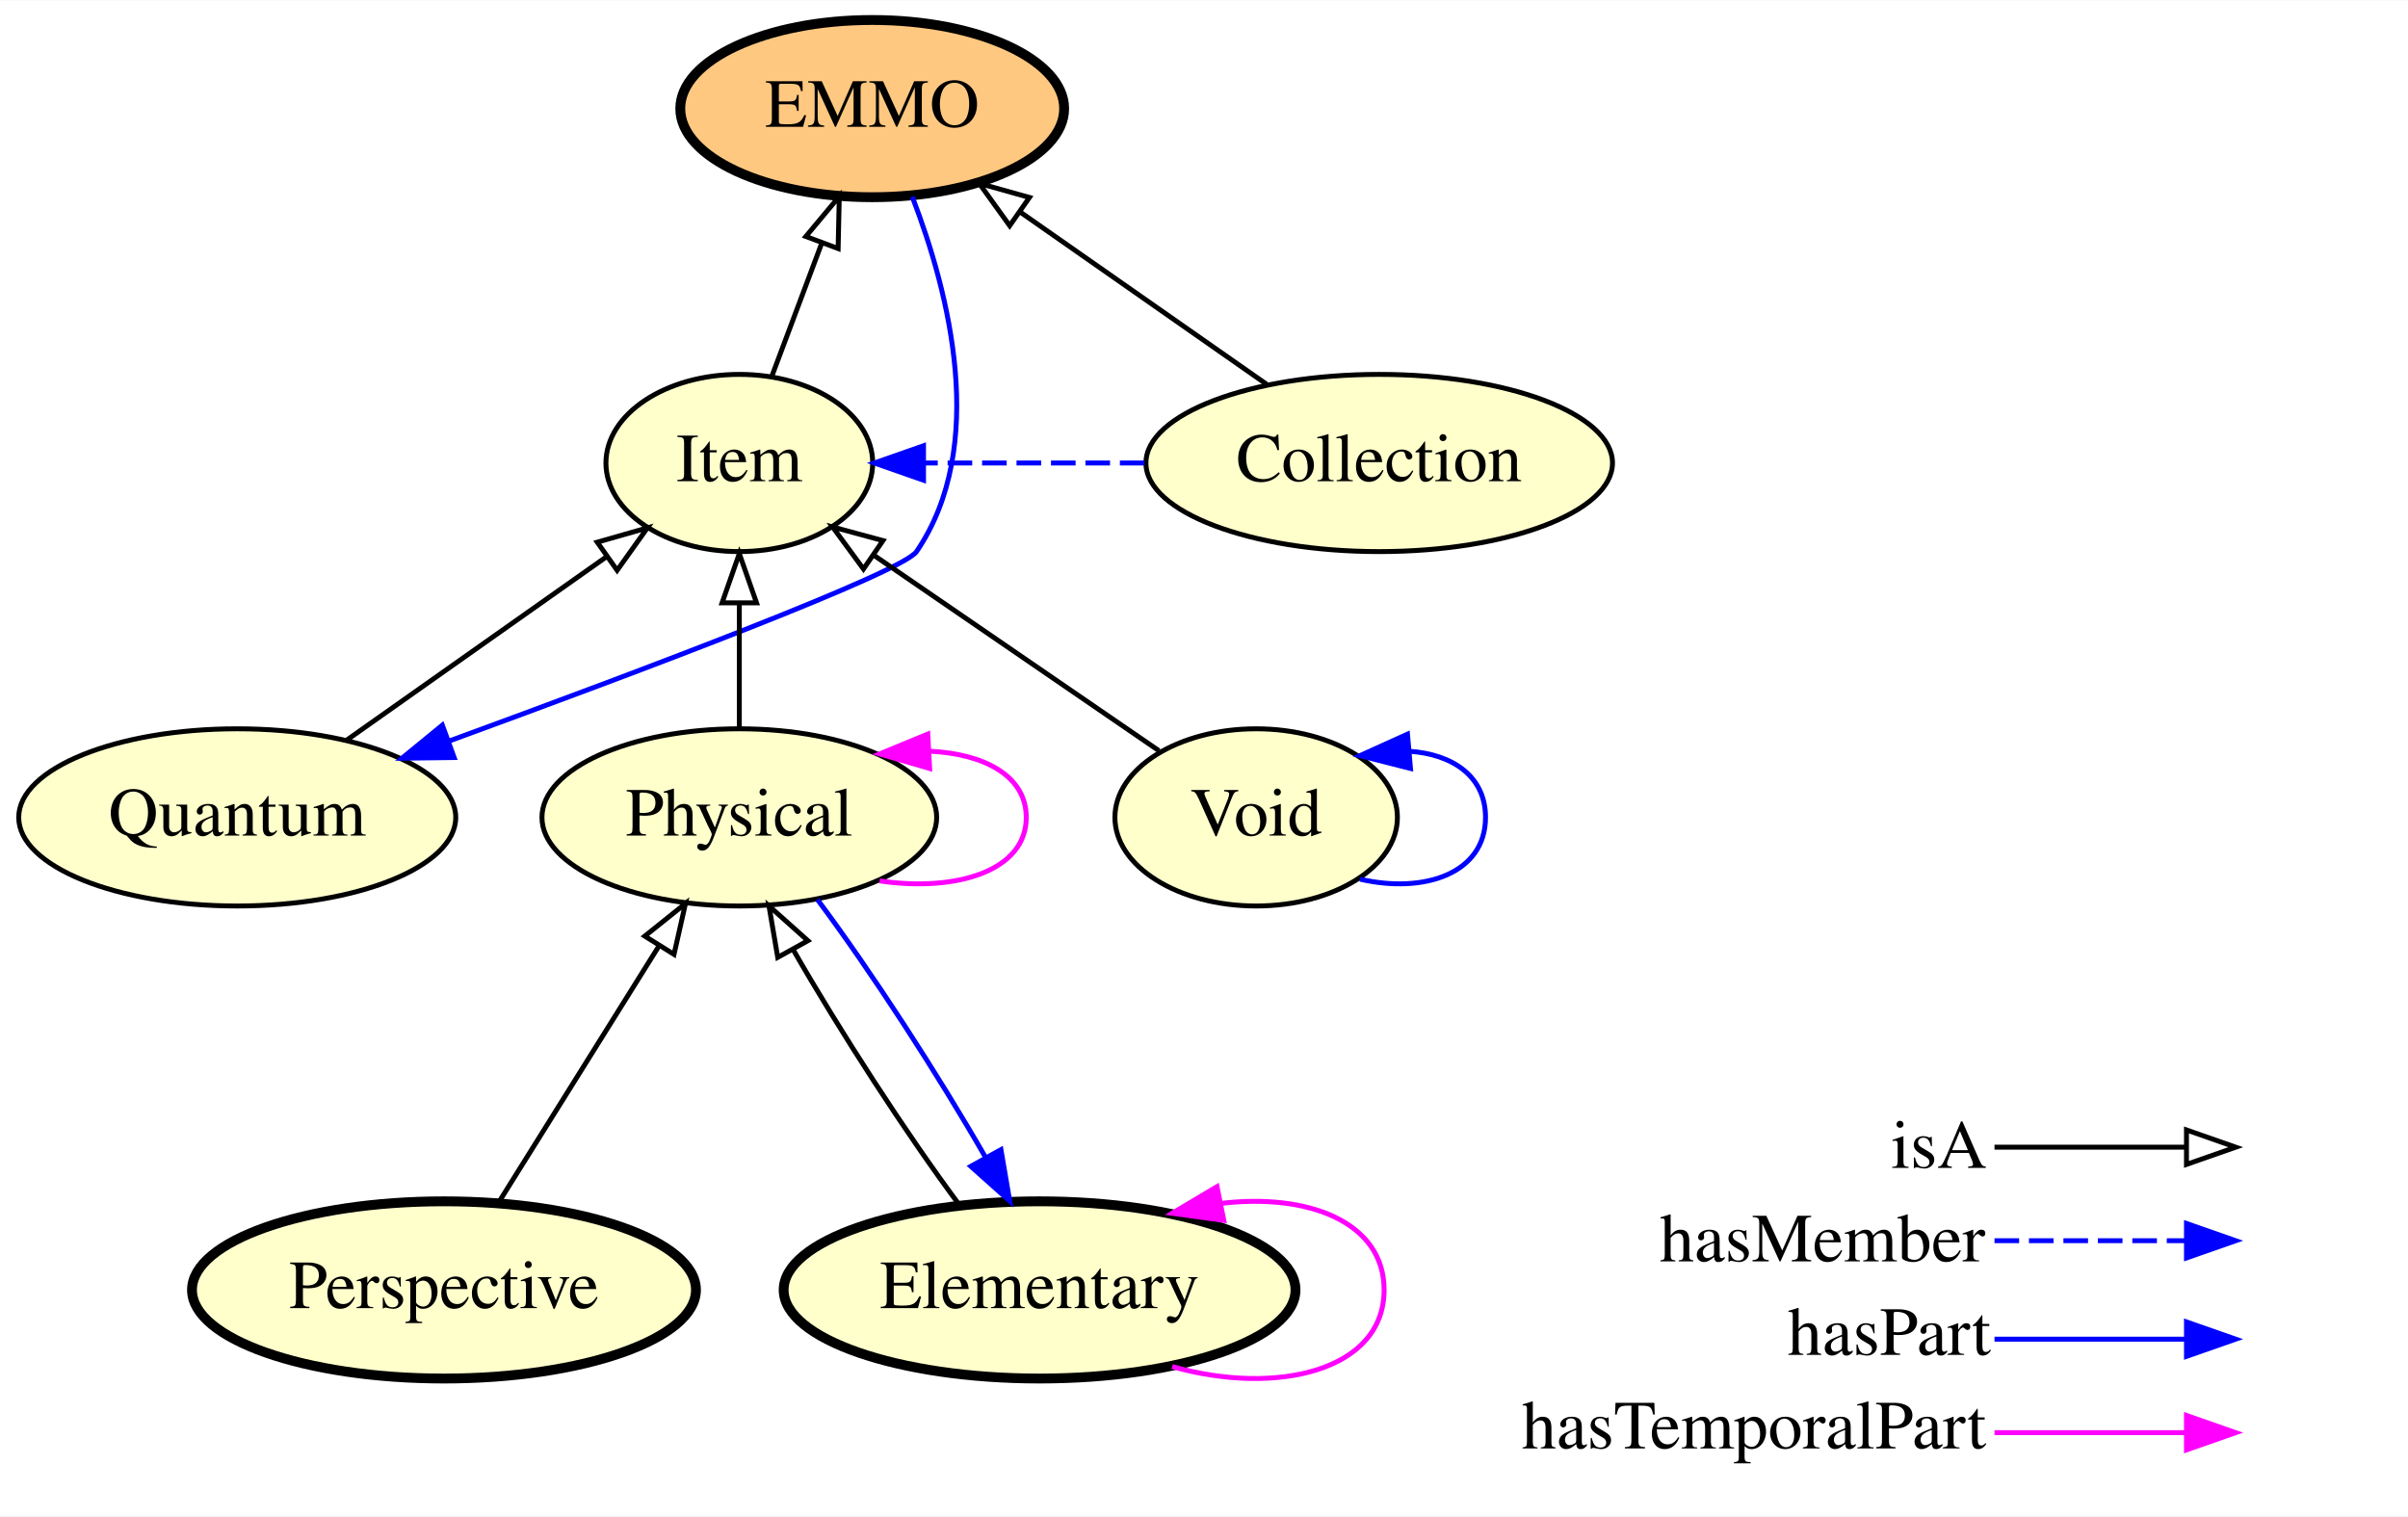
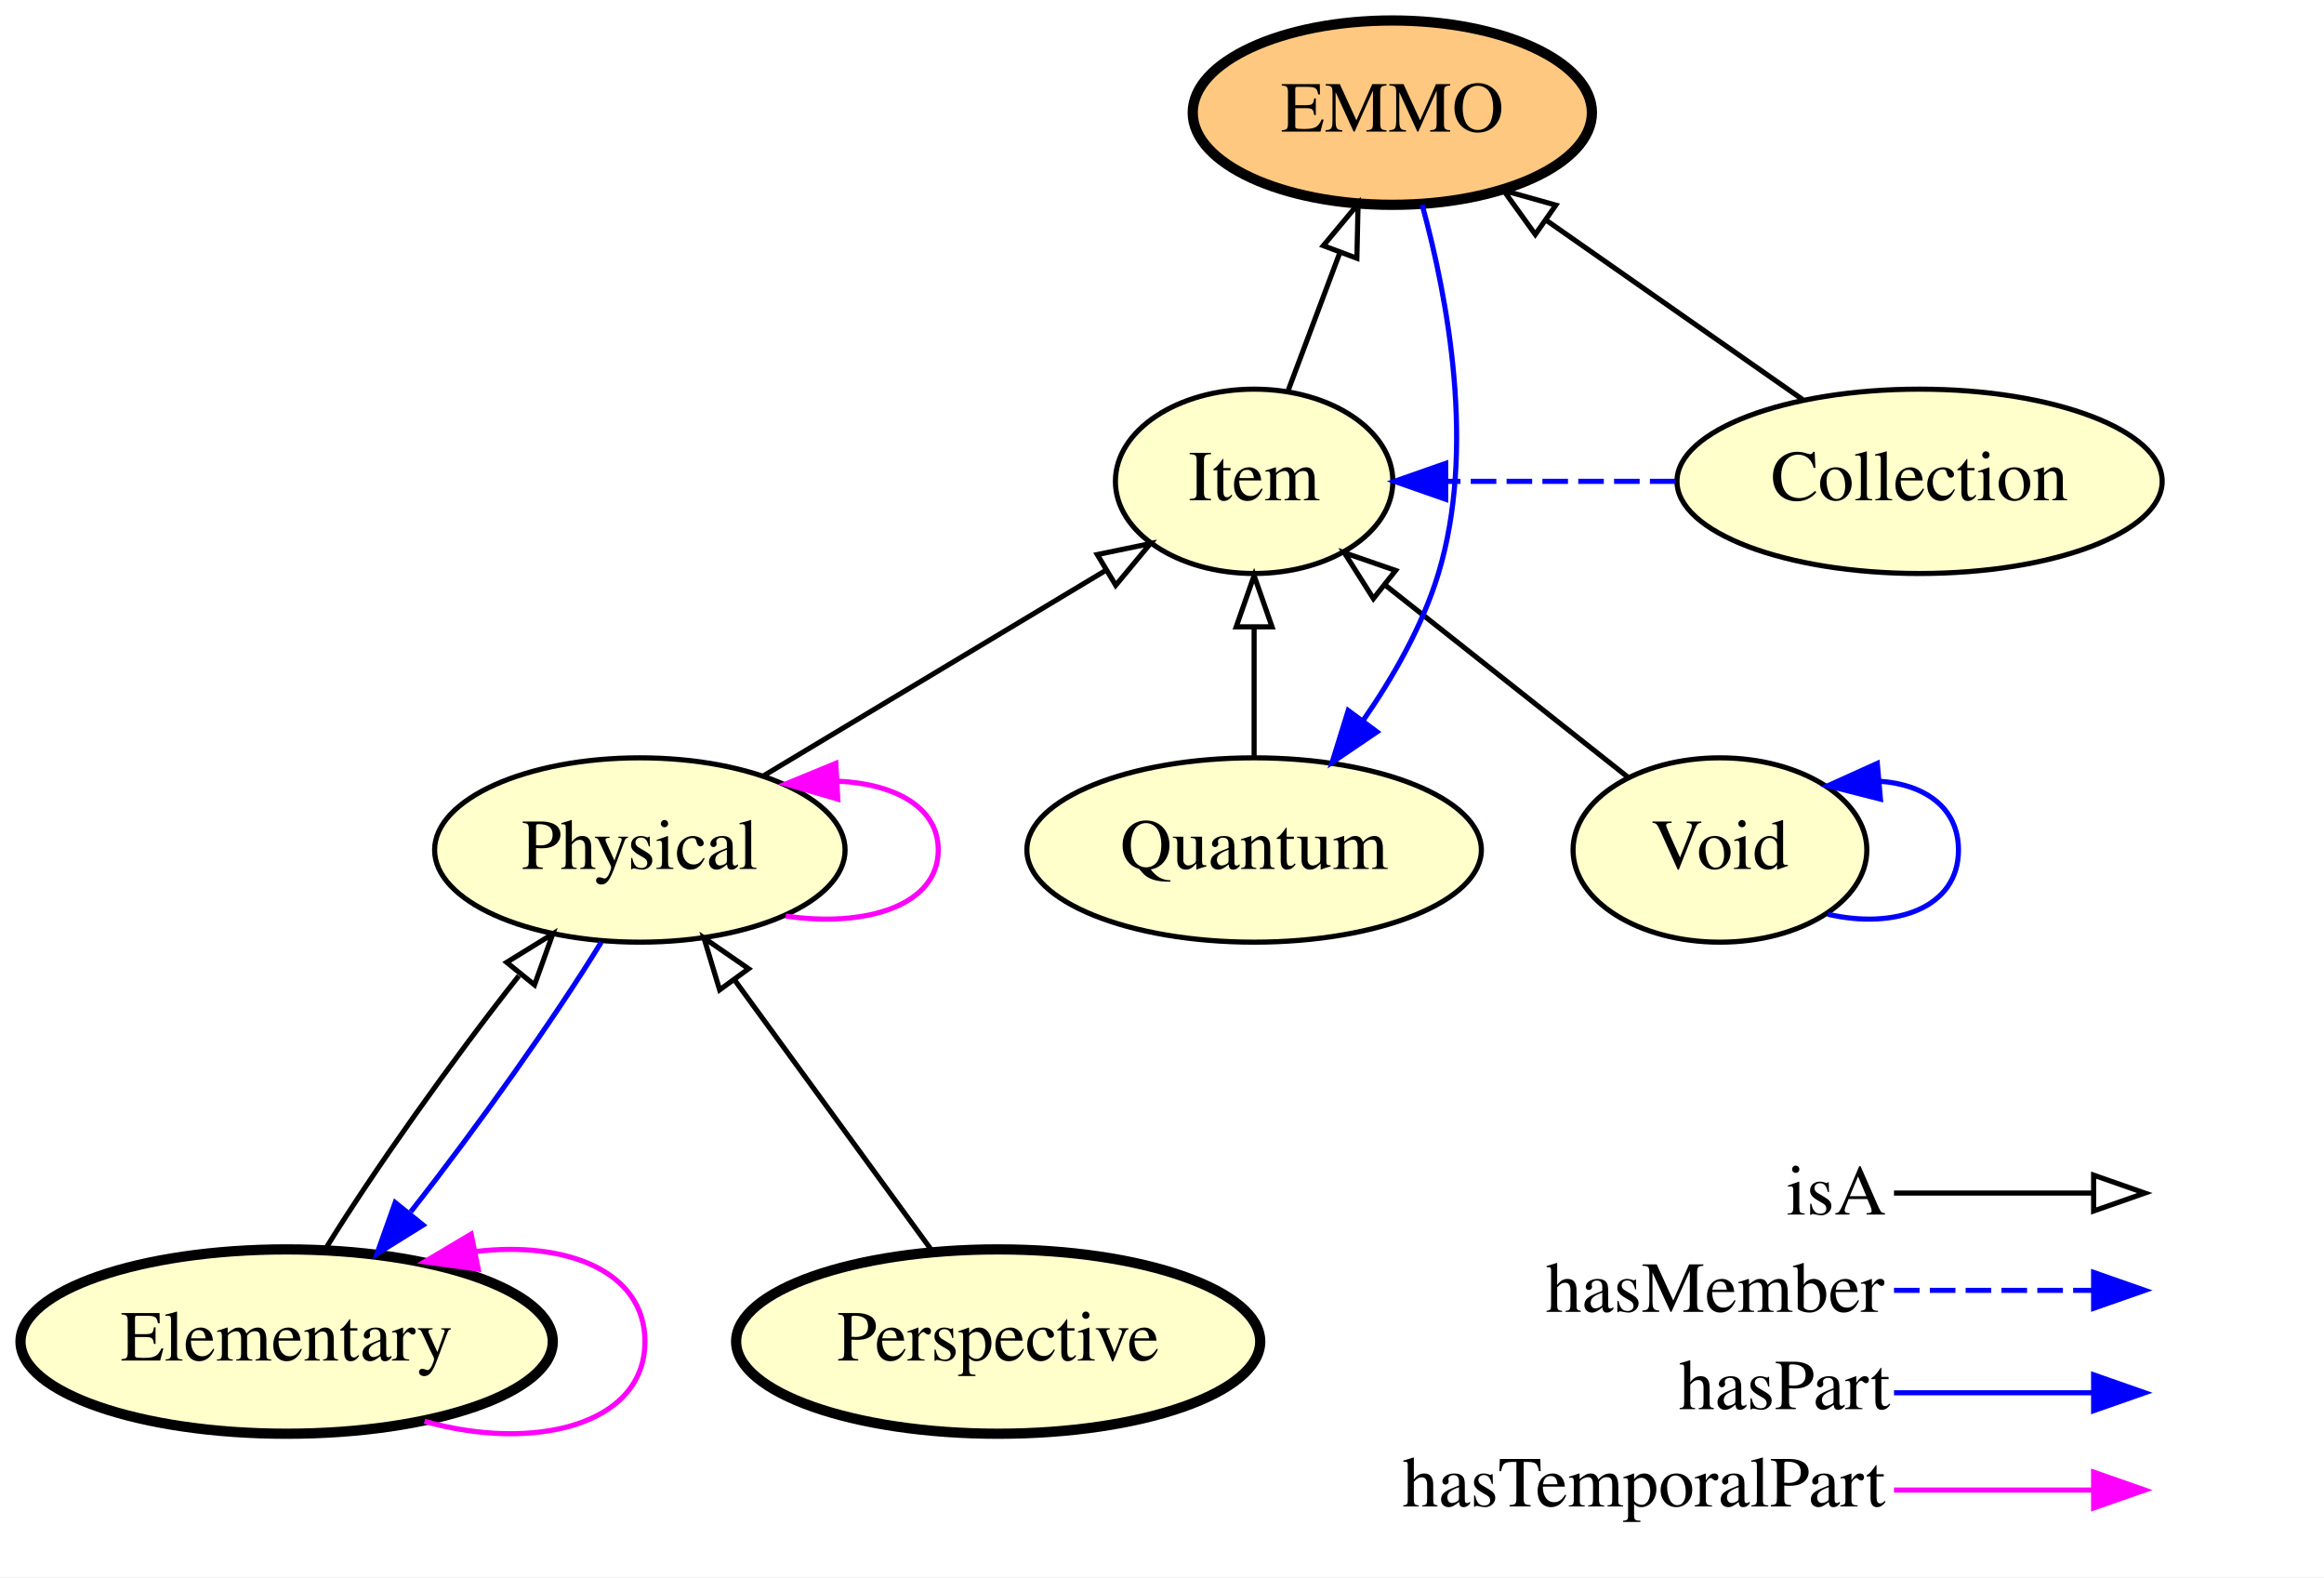
- <svg xmlns="http://www.w3.org/2000/svg" xmlns:xlink="http://www.w3.org/1999/xlink" width="489pt" height="308pt" viewBox="0.00 0.00 489.20 308.00">
+ <svg xmlns="http://www.w3.org/2000/svg" xmlns:xlink="http://www.w3.org/1999/xlink" width="454pt" height="308pt" viewBox="0.00 0.00 454.00 308.00">
  <g id="graph0" class="graph" transform="scale(1 1) rotate(0) translate(4 304)">
-     <polygon fill="#ffffff" stroke="transparent" points="-4,4 -4,-304 485.196,-304 485.196,4 -4,4" />
+     <polygon fill="#ffffff" stroke="transparent" points="-4,4 -4,-304 449.995,-304 449.995,4 -4,4" />
    <g id="node1" class="node">
      <g id="a_node1">
-         <a xlink:href="http://emmo.info/emmo/top/mereotopology#EMMO_3f9ae00e_810c_4518_aec2_7200e424cf68" xlink:title="Quantum">
-           <ellipse fill="#ffffcc" stroke="#000000" cx="44.196" cy="-138" rx="44.393" ry="18" />
-           <text text-anchor="middle" x="44.196" y="-134.3" font-family="Times,serif" font-size="14.00" fill="#000000">Quantum</text>
-         </a>
-       </g>
-     </g>
-     <g id="node3" class="node">
-       <g id="a_node3">
-         <a xlink:href="http://emmo.info/emmo/top/mereotopology#EMMO_eb3a768e_d53e_4be9_a23b_0714833c36de" xlink:title="Item">
-           <ellipse fill="#ffffcc" stroke="#000000" cx="146.196" cy="-210" rx="27.097" ry="18" />
-           <text text-anchor="middle" x="146.196" y="-206.3" font-family="Times,serif" font-size="14.00" fill="#000000">Item</text>
+         <a xlink:href="http://emmo.info/emmo/top/physical#EMMO_0f795e3e_c602_4577_9a43_d5a231aa1360" xlink:title="Elementary">
+           <ellipse fill="#ffffcc" stroke="#000000" stroke-width="2" cx="51.995" cy="-42" rx="51.991" ry="18" />
+           <text text-anchor="middle" x="51.995" y="-38.3" font-family="Times,serif" font-size="14.00" fill="#000000">Elementary</text>
        </a>
      </g>
    </g>
    <g id="edge10" class="edge">
-       <path fill="none" stroke="#000000" d="M66.329,-153.623C81.896,-164.612 102.813,-179.377 119.336,-191.04" />
-       <polygon fill="none" stroke="#000000" points="117.337,-193.913 127.525,-196.82 121.374,-188.194 117.337,-193.913" />
+       <path fill="none" stroke="#ff00ff" d="M78.933,-26.427C100.185,-20.403 121.991,-25.594 121.991,-42 121.991,-55.843 106.467,-61.701 88.85,-59.575" />
+       <polygon fill="#ff00ff" stroke="#ff00ff" points="89.427,-56.122 78.933,-57.573 88.042,-62.983 89.427,-56.122" />
+     </g>
+     <g id="node7" class="node">
+       <g id="a_node7">
+         <a xlink:href="http://emmo.info/emmo/top/physical#EMMO_c5ddfdba_c074_4aa4_ad6b_1ac4942d300d" xlink:title="Physical">
+           <ellipse fill="#ffffcc" stroke="#000000" cx="120.995" cy="-138" rx="40.094" ry="18" />
+           <text text-anchor="middle" x="120.995" y="-134.3" font-family="Times,serif" font-size="14.00" fill="#000000">Physical</text>
+         </a>
+       </g>
+     </g>
+     <g id="edge9" class="edge">
+       <path fill="none" stroke="#000000" d="M59.562,-60.057C68.829,-75.135 84.196,-96.776 97.359,-113.431" />
+       <polygon fill="none" stroke="#000000" points="94.983,-116.059 103.998,-121.625 100.422,-111.652 94.983,-116.059" />
    </g>
    <g id="node2" class="node">
      <g id="a_node2">
-         <a xlink:href="http://emmo.info/emmo/top#EMMO_49267eba_5548_4163_8f36_518d65b583f9" xlink:title="Perspective">
-           <ellipse fill="#ffffcc" stroke="#000000" stroke-width="2" cx="86.196" cy="-42" rx="51.191" ry="18" />
-           <text text-anchor="middle" x="86.196" y="-38.3" font-family="Times,serif" font-size="14.00" fill="#000000">Perspective</text>
+         <a xlink:href="http://emmo.info/emmo/top/mereotopology#EMMO_eb3a768e_d53e_4be9_a23b_0714833c36de" xlink:title="Item">
+           <ellipse fill="#ffffcc" stroke="#000000" cx="240.995" cy="-210" rx="27.097" ry="18" />
+           <text text-anchor="middle" x="240.995" y="-206.3" font-family="Times,serif" font-size="14.00" fill="#000000">Item</text>
        </a>
      </g>
-     </g>
-     <g id="node6" class="node">
-       <g id="a_node6">
-         <a xlink:href="http://emmo.info/emmo/top/physical#EMMO_c5ddfdba_c074_4aa4_ad6b_1ac4942d300d" xlink:title="Physical">
-           <ellipse fill="#ffffcc" stroke="#000000" cx="146.196" cy="-138" rx="40.094" ry="18" />
-           <text text-anchor="middle" x="146.196" y="-134.3" font-family="Times,serif" font-size="14.00" fill="#000000">Physical</text>
-         </a>
-       </g>
-     </g>
-     <g id="edge13" class="edge">
-       <path fill="none" stroke="#000000" d="M97.201,-59.608C106.335,-74.223 119.461,-95.224 129.828,-111.811" />
-       <polygon fill="none" stroke="#000000" points="126.993,-113.879 135.261,-120.504 132.929,-110.169 126.993,-113.879" />
    </g>
    <g id="node4" class="node">
      <g id="a_node4">
        <a xlink:href="http://emmo.info/emmo/top/mereotopology#EMMO_802d3e92_8770_4f98_a289_ccaaab7fdddf" xlink:title="EMMO">
-           <ellipse fill="#ffc880" stroke="#000000" stroke-width="2" cx="173.196" cy="-282" rx="38.993" ry="18" />
-           <text text-anchor="middle" x="173.196" y="-278.3" font-family="Times,serif" font-size="14.00" fill="#000000">EMMO</text>
-         </a>
-       </g>
-     </g>
-     <g id="edge7" class="edge">
-       <path fill="none" stroke="#000000" d="M152.87,-227.798C155.921,-235.933 159.602,-245.75 162.989,-254.782" />
-       <polygon fill="none" stroke="#000000" points="159.717,-256.023 166.505,-264.158 166.271,-253.565 159.717,-256.023" />
-     </g>
-     <g id="edge6" class="edge">
-       <path fill="none" stroke="#0000ff" d="M181.336,-264.081C188.841,-244.602 196.802,-213.4 182.196,-192 179.313,-187.776 126.762,-167.963 87.361,-153.558" />
-       <polygon fill="#0000ff" stroke="#0000ff" points="88.259,-150.16 77.665,-150.025 85.863,-156.737 88.259,-150.16" />
-     </g>
-     <g id="node5" class="node">
-       <g id="a_node5">
-         <a xlink:href="http://emmo.info/emmo/top/physical#EMMO_0f795e3e_c602_4577_9a43_d5a231aa1360" xlink:title="Elementary">
-           <ellipse fill="#ffffcc" stroke="#000000" stroke-width="2" cx="207.196" cy="-42" rx="51.991" ry="18" />
-           <text text-anchor="middle" x="207.196" y="-38.3" font-family="Times,serif" font-size="14.00" fill="#000000">Elementary</text>
+           <ellipse fill="#ffc880" stroke="#000000" stroke-width="2" cx="267.995" cy="-282" rx="38.993" ry="18" />
+           <text text-anchor="middle" x="267.995" y="-278.3" font-family="Times,serif" font-size="14.00" fill="#000000">EMMO</text>
        </a>
      </g>
    </g>
    <g id="edge5" class="edge">
-       <path fill="none" stroke="#ff00ff" d="M234.133,-26.427C255.386,-20.403 277.192,-25.594 277.192,-42 277.192,-55.843 261.668,-61.701 244.05,-59.575" />
-       <polygon fill="#ff00ff" stroke="#ff00ff" points="244.628,-56.122 234.133,-57.573 243.243,-62.983 244.628,-56.122" />
+       <path fill="none" stroke="#000000" d="M247.669,-227.798C250.72,-235.933 254.402,-245.75 257.789,-254.782" />
+       <polygon fill="none" stroke="#000000" points="254.516,-256.023 261.304,-264.158 261.07,-253.565 254.516,-256.023" />
    </g>
-     <g id="edge4" class="edge">
-       <path fill="none" stroke="#000000" d="M190.975,-59.163C180.192,-73.633 166.608,-94.588 157.065,-111.257" />
-       <polygon fill="none" stroke="#000000" points="154.002,-109.564 152.224,-120.008 160.127,-112.953 154.002,-109.564" />
+     <g id="node3" class="node">
+       <g id="a_node3">
+         <a xlink:href="http://emmo.info/emmo/top/physical#EMMO_29072ec4_ffcb_42fb_bdc7_26f05a2e9873" xlink:title="Void">
+           <ellipse fill="#ffffcc" stroke="#000000" cx="331.995" cy="-138" rx="28.695" ry="18" />
+           <text text-anchor="middle" x="331.995" y="-134.3" font-family="Times,serif" font-size="14.00" fill="#000000">Void</text>
+         </a>
+       </g>
    </g>
-     <g id="edge1" class="edge">
-       <path fill="none" stroke="#000000" d="M146.196,-156.169C146.196,-163.869 146.196,-173.026 146.196,-181.583" />
-       <polygon fill="none" stroke="#000000" points="142.696,-181.587 146.196,-191.587 149.696,-181.587 142.696,-181.587" />
+     <g id="edge12" class="edge">
+       <path fill="none" stroke="#000000" d="M314.017,-152.225C300.469,-162.944 281.706,-177.79 266.592,-189.748" />
+       <polygon fill="none" stroke="#000000" points="264.298,-187.1 258.627,-196.05 268.641,-192.59 264.298,-187.1" />
    </g>
-     <g id="edge2" class="edge">
-       <path fill="none" stroke="#0000ff" d="M162.065,-121.309C172.871,-106.867 186.6,-85.718 196.242,-68.891" />
-       <polygon fill="#0000ff" stroke="#0000ff" points="199.351,-70.501 201.134,-60.057 193.227,-67.109 199.351,-70.501" />
+     <g id="edge13" class="edge">
+       <path fill="none" stroke="#0000ff" d="M353.081,-125.453C366.153,-122.427 378.593,-126.609 378.593,-138 378.593,-146.365 371.884,-150.843 363.143,-151.433" />
+       <polygon fill="#0000ff" stroke="#0000ff" points="363.349,-147.938 353.081,-150.548 362.736,-154.911 363.349,-147.938" />
    </g>
-     <g id="edge3" class="edge">
-       <path fill="none" stroke="#ff00ff" d="M174.69,-125.101C190.245,-122.802 204.493,-127.102 204.493,-138 204.493,-146.429 195.97,-150.911 184.911,-151.446" />
-       <polygon fill="#ff00ff" stroke="#ff00ff" points="184.863,-147.938 174.69,-150.899 184.489,-154.928 184.863,-147.938" />
+     <g id="node6" class="node">
+       <g id="a_node6">
+         <a xlink:href="http://emmo.info/emmo/top/mereotopology#EMMO_3f9ae00e_810c_4518_aec2_7200e424cf68" xlink:title="Quantum">
+           <ellipse fill="#ffffcc" stroke="#000000" cx="240.995" cy="-138" rx="44.393" ry="18" />
+           <text text-anchor="middle" x="240.995" y="-134.3" font-family="Times,serif" font-size="14.00" fill="#000000">Quantum</text>
+         </a>
+       </g>
    </g>
-     <g id="node7" class="node">
-       <g id="a_node7">
-         <a xlink:href="http://emmo.info/emmo/top/physical#EMMO_29072ec4_ffcb_42fb_bdc7_26f05a2e9873" xlink:title="Void">
-           <ellipse fill="#ffffcc" stroke="#000000" cx="251.196" cy="-138" rx="28.695" ry="18" />
-           <text text-anchor="middle" x="251.196" y="-134.3" font-family="Times,serif" font-size="14.00" fill="#000000">Void</text>
+     <g id="edge6" class="edge">
+       <path fill="none" stroke="#0000ff" d="M273.82,-264.013C278.873,-245.556 284.322,-216.197 276.995,-192 273.91,-181.809 268.197,-171.784 262.216,-163.19" />
+       <polygon fill="#0000ff" stroke="#0000ff" points="265.002,-161.07 256.235,-155.121 259.378,-165.239 265.002,-161.07" />
+     </g>
+     <g id="node5" class="node">
+       <g id="a_node5">
+         <a xlink:href="http://emmo.info/emmo/top/mereotopology#EMMO_2d2ecd97_067f_4d0e_950c_d746b7700a31" xlink:title="Collection">
+           <ellipse fill="#ffffcc" stroke="#000000" cx="370.995" cy="-210" rx="47.392" ry="18" />
+           <text text-anchor="middle" x="370.995" y="-206.3" font-family="Times,serif" font-size="14.00" fill="#000000">Collection</text>
        </a>
      </g>
    </g>
    <g id="edge8" class="edge">
-       <path fill="none" stroke="#000000" d="M231.446,-151.543C215.11,-162.745 191.729,-178.778 173.583,-191.22" />
-       <polygon fill="none" stroke="#000000" points="171.418,-188.461 165.15,-197.003 175.377,-194.234 171.418,-188.461" />
+       <path fill="none" stroke="#0000ff" stroke-dasharray="5,2" d="M323.313,-210C308.445,-210 293.578,-210 278.71,-210" />
+       <polygon fill="#0000ff" stroke="#0000ff" points="278.417,-206.5 268.417,-210 278.417,-213.5 278.417,-206.5" />
    </g>
-     <g id="edge9" class="edge">
-       <path fill="none" stroke="#0000ff" d="M272.282,-125.453C285.353,-122.427 297.793,-126.609 297.793,-138 297.793,-146.365 291.085,-150.843 282.343,-151.433" />
-       <polygon fill="#0000ff" stroke="#0000ff" points="282.55,-147.938 272.282,-150.548 281.937,-154.911 282.55,-147.938" />
+     <g id="edge7" class="edge">
+       <path fill="none" stroke="#000000" d="M348.136,-225.979C333.435,-236.256 314.166,-249.725 298.208,-260.88" />
+       <polygon fill="none" stroke="#000000" points="295.924,-258.207 289.733,-266.805 299.934,-263.944 295.924,-258.207" />
+     </g>
+     <g id="edge11" class="edge">
+       <path fill="none" stroke="#000000" d="M240.995,-156.169C240.995,-163.869 240.995,-173.026 240.995,-181.583" />
+       <polygon fill="none" stroke="#000000" points="237.495,-181.587 240.995,-191.587 244.495,-181.587 237.495,-181.587" />
+     </g>
+     <g id="edge3" class="edge">
+       <path fill="none" stroke="#0000ff" d="M113.469,-120.008C104.349,-105.16 89.287,-83.914 76.243,-67.344" />
+       <polygon fill="#0000ff" stroke="#0000ff" points="78.648,-64.751 69.647,-59.163 73.199,-69.145 78.648,-64.751" />
+     </g>
+     <g id="edge2" class="edge">
+       <path fill="none" stroke="#000000" d="M145.279,-152.57C164.608,-164.168 191.712,-180.43 212.146,-192.69" />
+       <polygon fill="none" stroke="#000000" points="210.357,-195.698 220.732,-197.842 213.958,-189.696 210.357,-195.698" />
+     </g>
+     <g id="edge4" class="edge">
+       <path fill="none" stroke="#ff00ff" d="M149.489,-125.101C165.044,-122.802 179.292,-127.102 179.292,-138 179.292,-146.429 170.769,-150.911 159.71,-151.446" />
+       <polygon fill="#ff00ff" stroke="#ff00ff" points="159.662,-147.938 149.489,-150.899 159.288,-154.928 159.662,-147.938" />
    </g>
    <g id="node8" class="node">
      <g id="a_node8">
-         <a xlink:href="http://emmo.info/emmo/top/mereotopology#EMMO_2d2ecd97_067f_4d0e_950c_d746b7700a31" xlink:title="Collection">
-           <ellipse fill="#ffffcc" stroke="#000000" cx="276.196" cy="-210" rx="47.392" ry="18" />
-           <text text-anchor="middle" x="276.196" y="-206.3" font-family="Times,serif" font-size="14.00" fill="#000000">Collection</text>
+         <a xlink:href="http://emmo.info/emmo/top#EMMO_49267eba_5548_4163_8f36_518d65b583f9" xlink:title="Perspective">
+           <ellipse fill="#ffffcc" stroke="#000000" stroke-width="2" cx="190.995" cy="-42" rx="51.191" ry="18" />
+           <text text-anchor="middle" x="190.995" y="-38.3" font-family="Times,serif" font-size="14.00" fill="#000000">Perspective</text>
        </a>
      </g>
    </g>
-     <g id="edge12" class="edge">
-       <path fill="none" stroke="#0000ff" stroke-dasharray="5,2" d="M228.513,-210C213.646,-210 198.778,-210 183.911,-210" />
-       <polygon fill="#0000ff" stroke="#0000ff" points="183.618,-206.5 173.618,-210 183.618,-213.5 183.618,-206.5" />
-     </g>
-     <g id="edge11" class="edge">
-       <path fill="none" stroke="#000000" d="M253.337,-225.979C238.635,-236.256 219.367,-249.725 203.409,-260.88" />
-       <polygon fill="none" stroke="#000000" points="201.124,-258.207 194.934,-266.805 205.135,-263.944 201.124,-258.207" />
+     <g id="edge1" class="edge">
+       <path fill="none" stroke="#000000" d="M178.156,-59.608C167.334,-74.45 151.708,-95.879 139.529,-112.583" />
+       <polygon fill="none" stroke="#000000" points="136.581,-110.684 133.518,-120.827 142.237,-114.809 136.581,-110.684" />
    </g>
    <g id="node9" class="node">
-       <text text-anchor="start" x="380.196" y="-66.8" font-family="Times,serif" font-size="14.00" fill="#000000">isA</text>
-       <text text-anchor="start" x="333.196" y="-47.8" font-family="Times,serif" font-size="14.00" fill="#000000">hasMember</text>
-       <text text-anchor="start" x="359.196" y="-28.8" font-family="Times,serif" font-size="14.00" fill="#000000">hasPart</text>
-       <text text-anchor="start" x="305.196" y="-9.8" font-family="Times,serif" font-size="14.00" fill="#000000">hasTemporalPart</text>
+       <text text-anchor="start" x="344.995" y="-66.8" font-family="Times,serif" font-size="14.00" fill="#000000">isA</text>
+       <text text-anchor="start" x="297.995" y="-47.8" font-family="Times,serif" font-size="14.00" fill="#000000">hasMember</text>
+       <text text-anchor="start" x="323.995" y="-28.8" font-family="Times,serif" font-size="14.00" fill="#000000">hasPart</text>
+       <text text-anchor="start" x="269.995" y="-9.8" font-family="Times,serif" font-size="14.00" fill="#000000">hasTemporalPart</text>
    </g>
    <g id="node10" class="node">
-       <text text-anchor="start" x="452.196" y="-66.8" font-family="Times,serif" font-size="14.00" fill="#000000"> </text>
-       <text text-anchor="start" x="452.196" y="-47.8" font-family="Times,serif" font-size="14.00" fill="#000000"> </text>
-       <text text-anchor="start" x="452.196" y="-28.8" font-family="Times,serif" font-size="14.00" fill="#000000"> </text>
-       <text text-anchor="start" x="452.196" y="-9.8" font-family="Times,serif" font-size="14.00" fill="#000000"> </text>
+       <text text-anchor="start" x="416.995" y="-66.8" font-family="Times,serif" font-size="14.00" fill="#000000"> </text>
+       <text text-anchor="start" x="416.995" y="-47.8" font-family="Times,serif" font-size="14.00" fill="#000000"> </text>
+       <text text-anchor="start" x="416.995" y="-28.8" font-family="Times,serif" font-size="14.00" fill="#000000"> </text>
+       <text text-anchor="start" x="416.995" y="-9.8" font-family="Times,serif" font-size="14.00" fill="#000000"> </text>
    </g>
    <g id="edge14" class="edge">
-       <path fill="none" stroke="#ff00ff" d="M401.196,-13C419.061,-13 425.934,-13 439.849,-13" />
-       <polygon fill="#ff00ff" stroke="#ff00ff" points="440.196,-16.5 450.196,-13 440.196,-9.5 440.196,-16.5" />
+       <path fill="none" stroke="#ff00ff" d="M365.995,-13C383.86,-13 390.734,-13 404.648,-13" />
+       <polygon fill="#ff00ff" stroke="#ff00ff" points="404.995,-16.5 414.995,-13 404.995,-9.5 404.995,-16.5" />
    </g>
    <g id="edge15" class="edge">
-       <path fill="none" stroke="#0000ff" d="M401.196,-32C419.061,-32 425.934,-32 439.849,-32" />
-       <polygon fill="#0000ff" stroke="#0000ff" points="440.196,-35.5 450.196,-32 440.196,-28.5 440.196,-35.5" />
+       <path fill="none" stroke="#0000ff" d="M365.995,-32C383.86,-32 390.734,-32 404.648,-32" />
+       <polygon fill="#0000ff" stroke="#0000ff" points="404.995,-35.5 414.995,-32 404.995,-28.5 404.995,-35.5" />
    </g>
    <g id="edge16" class="edge">
-       <path fill="none" stroke="#0000ff" stroke-dasharray="5,2" d="M401.196,-52C419.061,-52 425.934,-52 439.849,-52" />
-       <polygon fill="#0000ff" stroke="#0000ff" points="440.196,-55.5 450.196,-52 440.196,-48.5 440.196,-55.5" />
+       <path fill="none" stroke="#0000ff" stroke-dasharray="5,2" d="M365.995,-52C383.86,-52 390.734,-52 404.648,-52" />
+       <polygon fill="#0000ff" stroke="#0000ff" points="404.995,-55.5 414.995,-52 404.995,-48.5 404.995,-55.5" />
    </g>
    <g id="edge17" class="edge">
-       <path fill="none" stroke="#000000" d="M401.196,-71C419.061,-71 425.934,-71 439.849,-71" />
-       <polygon fill="none" stroke="#000000" points="440.196,-74.5 450.196,-71 440.196,-67.5 440.196,-74.5" />
+       <path fill="none" stroke="#000000" d="M365.995,-71C383.86,-71 390.734,-71 404.648,-71" />
+       <polygon fill="none" stroke="#000000" points="404.995,-74.5 414.995,-71 404.995,-67.5 404.995,-74.5" />
    </g>
  </g>
</svg>
